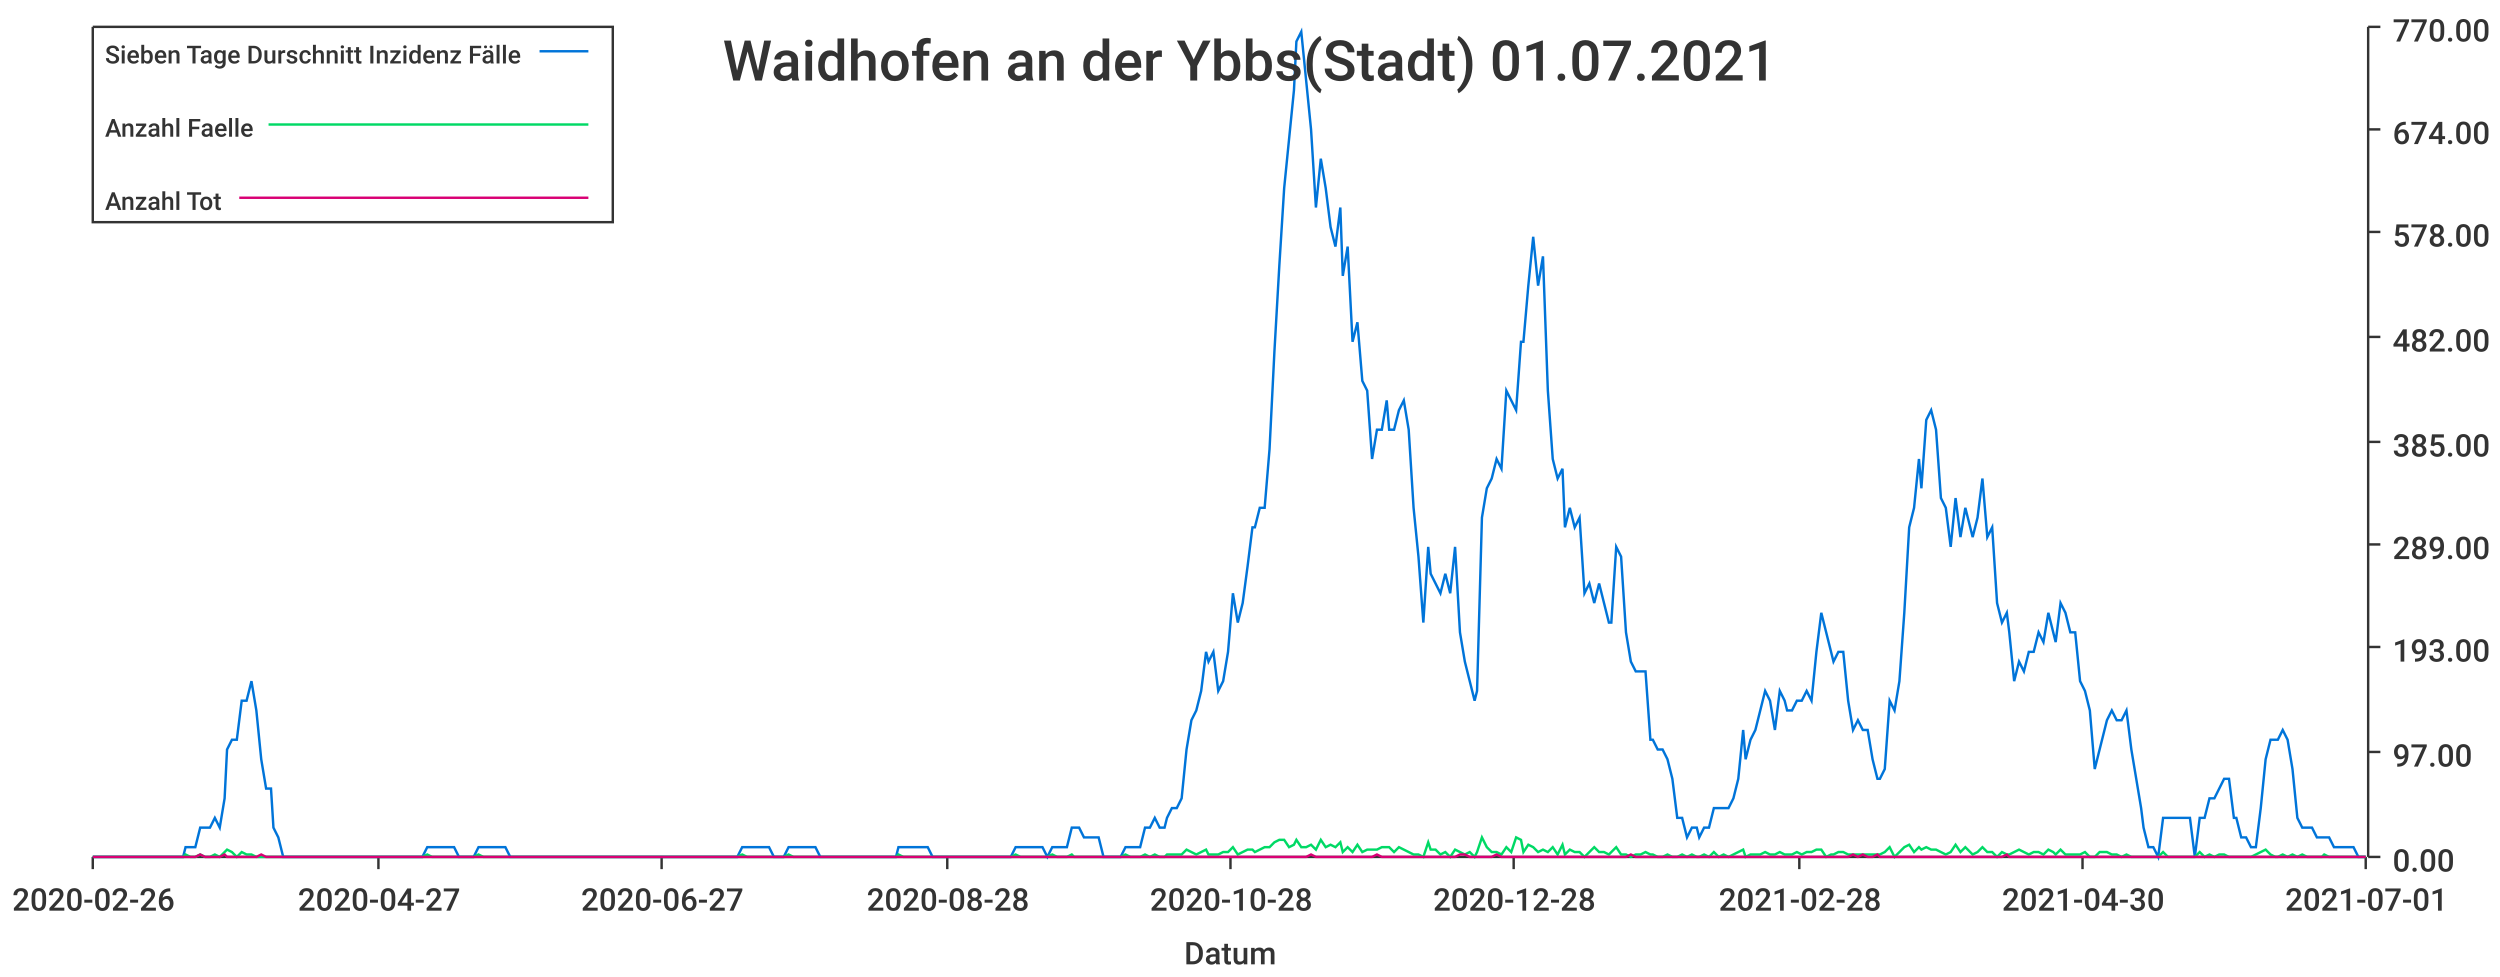
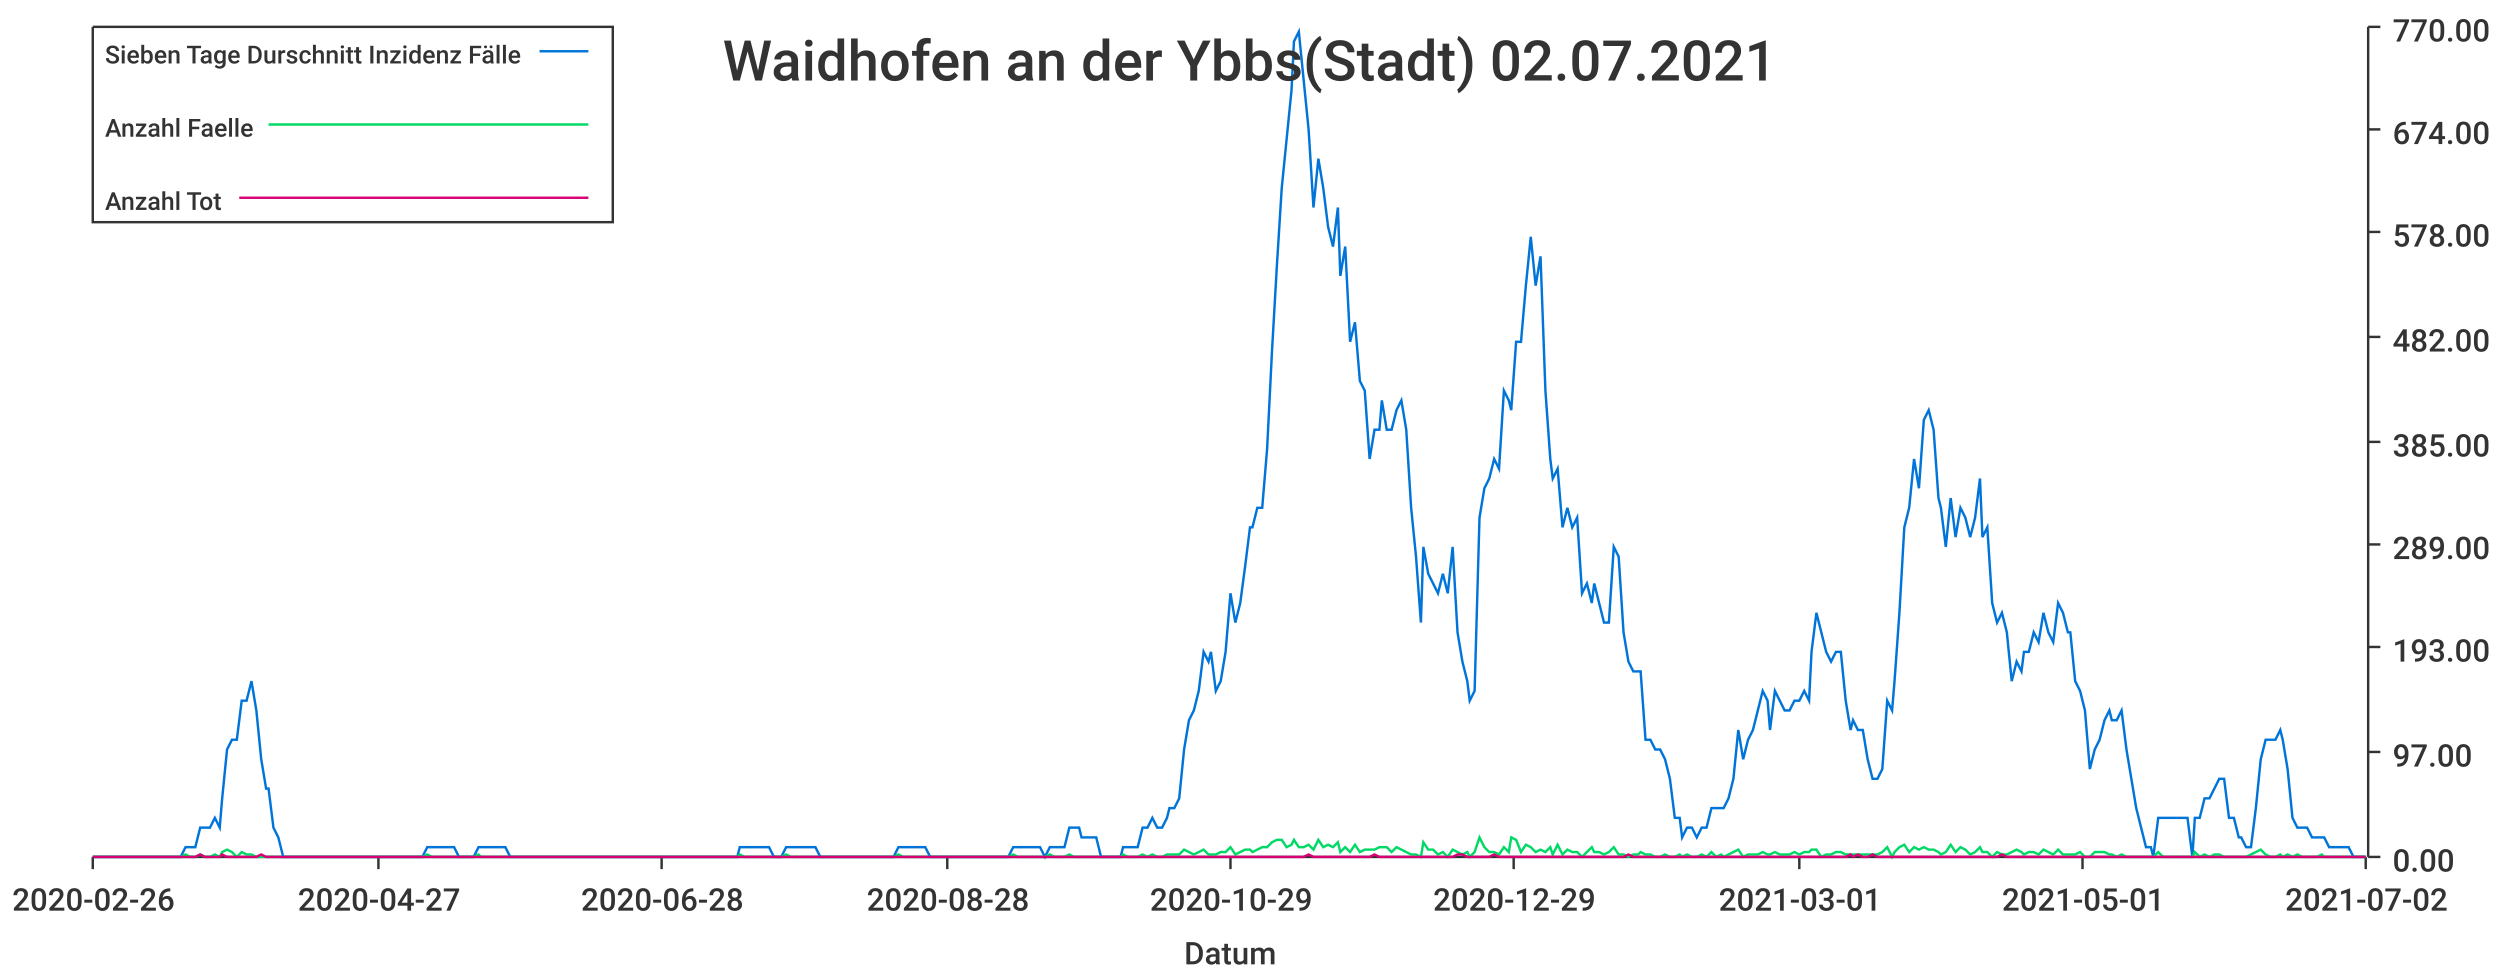
<svg xmlns="http://www.w3.org/2000/svg" width="1024" height="400">\n<path d="M 0 0 L 1024 0 L 1024 400 L 0 400 L 0 0" style="stroke-width:0;stroke:rgba(255,255,255,1.0);fill:rgba(255,255,255,1.0)" />
  <path d="M 38 11 L 969 11 L 969 351 L 38 351 L 38 11" style="stroke-width:0;stroke:rgba(255,255,255,1.0);fill:rgba(255,255,255,1.0)" />
  <path d="M 38 351 L 969 351" style="stroke-width:1;stroke:rgba(51,51,51,1.0);fill:none" />
  <path d="M 38 351 L 38 356" style="stroke-width:1;stroke:rgba(51,51,51,1.0);fill:none" />
  <text x="5" y="373" style="stroke-width:0;stroke:none;fill:rgba(51,51,51,1.0);font-size:12.8px;font-family:'Roboto Medium',sans-serif">2020-02-26</text>
  <path d="M 155 351 L 155 356" style="stroke-width:1;stroke:rgba(51,51,51,1.0);fill:none" />
  <text x="122" y="373" style="stroke-width:0;stroke:none;fill:rgba(51,51,51,1.0);font-size:12.8px;font-family:'Roboto Medium',sans-serif">2020-04-27</text>
  <path d="M 271 351 L 271 356" style="stroke-width:1;stroke:rgba(51,51,51,1.0);fill:none" />
-   <text x="238" y="373" style="stroke-width:0;stroke:none;fill:rgba(51,51,51,1.0);font-size:12.8px;font-family:'Roboto Medium',sans-serif">2020-06-27</text>
+   <text x="238" y="373" style="stroke-width:0;stroke:none;fill:rgba(51,51,51,1.0);font-size:12.8px;font-family:'Roboto Medium',sans-serif">2020-06-28</text>
  <path d="M 388 351 L 388 356" style="stroke-width:1;stroke:rgba(51,51,51,1.0);fill:none" />
  <text x="355" y="373" style="stroke-width:0;stroke:none;fill:rgba(51,51,51,1.0);font-size:12.8px;font-family:'Roboto Medium',sans-serif">2020-08-28</text>
  <path d="M 504 351 L 504 356" style="stroke-width:1;stroke:rgba(51,51,51,1.0);fill:none" />
-   <text x="471" y="373" style="stroke-width:0;stroke:none;fill:rgba(51,51,51,1.0);font-size:12.8px;font-family:'Roboto Medium',sans-serif">2020-10-28</text>
+   <text x="471" y="373" style="stroke-width:0;stroke:none;fill:rgba(51,51,51,1.0);font-size:12.8px;font-family:'Roboto Medium',sans-serif">2020-10-29</text>
  <path d="M 620 351 L 620 356" style="stroke-width:1;stroke:rgba(51,51,51,1.0);fill:none" />
-   <text x="587" y="373" style="stroke-width:0;stroke:none;fill:rgba(51,51,51,1.0);font-size:12.8px;font-family:'Roboto Medium',sans-serif">2020-12-28</text>
+   <text x="587" y="373" style="stroke-width:0;stroke:none;fill:rgba(51,51,51,1.0);font-size:12.8px;font-family:'Roboto Medium',sans-serif">2020-12-29</text>
  <path d="M 737 351 L 737 356" style="stroke-width:1;stroke:rgba(51,51,51,1.0);fill:none" />
-   <text x="704" y="373" style="stroke-width:0;stroke:none;fill:rgba(51,51,51,1.0);font-size:12.8px;font-family:'Roboto Medium',sans-serif">2021-02-28</text>
+   <text x="704" y="373" style="stroke-width:0;stroke:none;fill:rgba(51,51,51,1.0);font-size:12.8px;font-family:'Roboto Medium',sans-serif">2021-03-01</text>
  <path d="M 853 351 L 853 356" style="stroke-width:1;stroke:rgba(51,51,51,1.0);fill:none" />
-   <text x="820" y="373" style="stroke-width:0;stroke:none;fill:rgba(51,51,51,1.0);font-size:12.8px;font-family:'Roboto Medium',sans-serif">2021-04-30</text>
+   <text x="820" y="373" style="stroke-width:0;stroke:none;fill:rgba(51,51,51,1.0);font-size:12.8px;font-family:'Roboto Medium',sans-serif">2021-05-01</text>
  <path d="M 969 351 L 969 356" style="stroke-width:1;stroke:rgba(51,51,51,1.0);fill:none" />
-   <text x="936" y="373" style="stroke-width:0;stroke:none;fill:rgba(51,51,51,1.0);font-size:12.8px;font-family:'Roboto Medium',sans-serif">2021-07-01</text>
+   <text x="936" y="373" style="stroke-width:0;stroke:none;fill:rgba(51,51,51,1.0);font-size:12.8px;font-family:'Roboto Medium',sans-serif">2021-07-02</text>
  <text x="485" y="395" style="stroke-width:0;stroke:none;fill:rgba(51,51,51,1.0);font-size:12.8px;font-family:'Roboto Medium',sans-serif">Datum</text>
  <path d="M 970 351 L 970 11" style="stroke-width:1;stroke:rgba(51,51,51,1.0);fill:none" />
  <path d="M 970 351 L 975 351" style="stroke-width:1;stroke:rgba(51,51,51,1.0);fill:none" />
  <text x="980" y="357" style="stroke-width:0;stroke:none;fill:rgba(51,51,51,1.0);font-size:12.8px;font-family:'Roboto Medium',sans-serif">0.00</text>
  <path d="M 970 308 L 975 308" style="stroke-width:1;stroke:rgba(51,51,51,1.0);fill:none" />
  <text x="980" y="314" style="stroke-width:0;stroke:none;fill:rgba(51,51,51,1.0);font-size:12.8px;font-family:'Roboto Medium',sans-serif">97.00</text>
  <path d="M 970 265 L 975 265" style="stroke-width:1;stroke:rgba(51,51,51,1.0);fill:none" />
  <text x="980" y="271" style="stroke-width:0;stroke:none;fill:rgba(51,51,51,1.0);font-size:12.8px;font-family:'Roboto Medium',sans-serif">193.00</text>
  <path d="M 970 223 L 975 223" style="stroke-width:1;stroke:rgba(51,51,51,1.0);fill:none" />
  <text x="980" y="229" style="stroke-width:0;stroke:none;fill:rgba(51,51,51,1.0);font-size:12.8px;font-family:'Roboto Medium',sans-serif">289.00</text>
  <path d="M 970 181 L 975 181" style="stroke-width:1;stroke:rgba(51,51,51,1.0);fill:none" />
  <text x="980" y="187" style="stroke-width:0;stroke:none;fill:rgba(51,51,51,1.0);font-size:12.8px;font-family:'Roboto Medium',sans-serif">385.00</text>
  <path d="M 970 138 L 975 138" style="stroke-width:1;stroke:rgba(51,51,51,1.0);fill:none" />
  <text x="980" y="144" style="stroke-width:0;stroke:none;fill:rgba(51,51,51,1.0);font-size:12.8px;font-family:'Roboto Medium',sans-serif">482.00</text>
  <path d="M 970 95 L 975 95" style="stroke-width:1;stroke:rgba(51,51,51,1.0);fill:none" />
  <text x="980" y="101" style="stroke-width:0;stroke:none;fill:rgba(51,51,51,1.0);font-size:12.8px;font-family:'Roboto Medium',sans-serif">578.00</text>
  <path d="M 970 53 L 975 53" style="stroke-width:1;stroke:rgba(51,51,51,1.0);fill:none" />
  <text x="980" y="59" style="stroke-width:0;stroke:none;fill:rgba(51,51,51,1.0);font-size:12.8px;font-family:'Roboto Medium',sans-serif">674.00</text>
  <path d="M 970 11 L 975 11" style="stroke-width:1;stroke:rgba(51,51,51,1.0);fill:none" />
  <text x="980" y="17" style="stroke-width:0;stroke:none;fill:rgba(51,51,51,1.0);font-size:12.8px;font-family:'Roboto Medium',sans-serif">770.00</text>
-   <path d="M 38 351 L 40 351 L 42 351 L 44 351 L 46 351 L 48 351 L 50 351 L 52 351 L 54 351 L 56 351 L 57 351 L 59 351 L 61 351 L 63 351 L 65 351 L 67 351 L 69 351 L 71 351 L 73 351 L 75 351 L 76 347 L 78 347 L 80 347 L 82 339 L 84 339 L 86 339 L 88 335 L 90 339 L 92 327 L 93 307 L 95 303 L 97 303 L 99 287 L 101 287 L 103 279 L 105 291 L 107 311 L 109 323 L 111 323 L 112 339 L 114 343 L 116 351 L 118 351 L 120 351 L 122 351 L 124 351 L 126 351 L 128 351 L 130 351 L 131 351 L 133 351 L 135 351 L 137 351 L 139 351 L 141 351 L 143 351 L 145 351 L 147 351 L 148 351 L 150 351 L 152 351 L 154 351 L 156 351 L 158 351 L 160 351 L 162 351 L 164 351 L 166 351 L 167 351 L 169 351 L 171 351 L 173 351 L 175 347 L 177 347 L 179 347 L 181 347 L 183 347 L 185 347 L 186 347 L 188 351 L 190 351 L 192 351 L 194 351 L 196 347 L 198 347 L 200 347 L 202 347 L 203 347 L 205 347 L 207 347 L 209 351 L 211 351 L 213 351 L 215 351 L 217 351 L 219 351 L 221 351 L 222 351 L 224 351 L 226 351 L 228 351 L 230 351 L 232 351 L 234 351 L 236 351 L 238 351 L 239 351 L 241 351 L 243 351 L 245 351 L 247 351 L 249 351 L 251 351 L 253 351 L 255 351 L 257 351 L 258 351 L 260 351 L 262 351 L 264 351 L 266 351 L 268 351 L 270 351 L 272 351 L 274 351 L 276 351 L 277 351 L 279 351 L 281 351 L 283 351 L 285 351 L 287 351 L 289 351 L 291 351 L 293 351 L 294 351 L 296 351 L 298 351 L 300 351 L 302 351 L 304 347 L 306 347 L 308 347 L 310 347 L 312 347 L 313 347 L 315 347 L 317 351 L 319 351 L 321 351 L 323 347 L 325 347 L 327 347 L 329 347 L 331 347 L 332 347 L 334 347 L 336 351 L 338 351 L 340 351 L 342 351 L 344 351 L 346 351 L 348 351 L 349 351 L 351 351 L 353 351 L 355 351 L 357 351 L 359 351 L 361 351 L 363 351 L 365 351 L 367 351 L 368 347 L 370 347 L 372 347 L 374 347 L 376 347 L 378 347 L 380 347 L 382 351 L 384 351 L 385 351 L 387 351 L 389 351 L 391 351 L 393 351 L 395 351 L 397 351 L 399 351 L 401 351 L 403 351 L 404 351 L 406 351 L 408 351 L 410 351 L 412 351 L 414 351 L 416 347 L 418 347 L 420 347 L 422 347 L 423 347 L 425 347 L 427 347 L 429 351 L 431 347 L 433 347 L 435 347 L 437 347 L 439 339 L 440 339 L 442 339 L 444 343 L 446 343 L 448 343 L 450 343 L 452 351 L 454 351 L 456 351 L 458 351 L 459 351 L 461 347 L 463 347 L 465 347 L 467 347 L 469 339 L 471 339 L 473 335 L 475 339 L 477 339 L 478 335 L 480 331 L 482 331 L 484 327 L 486 307 L 488 295 L 490 291 L 492 283 L 494 267 L 495 271 L 497 267 L 499 283 L 501 279 L 503 267 L 505 243 L 507 255 L 509 247 L 511 232 L 513 216 L 514 216 L 516 208 L 518 208 L 520 184 L 522 144 L 524 109 L 526 77 L 528 57 L 530 37 L 531 17 L 533 13 L 535 33 L 537 53 L 539 85 L 541 65 L 543 77 L 545 93 L 547 101 L 549 85 L 550 113 L 552 101 L 554 140 L 556 132 L 558 156 L 560 160 L 562 188 L 564 176 L 566 176 L 568 164 L 569 176 L 571 176 L 573 168 L 575 164 L 577 176 L 579 208 L 581 228 L 583 255 L 585 224 L 586 235 L 588 239 L 590 243 L 592 235 L 594 243 L 596 224 L 598 259 L 600 271 L 602 279 L 604 287 L 605 283 L 607 212 L 609 200 L 611 196 L 613 188 L 615 192 L 617 160 L 619 164 L 621 168 L 623 140 L 624 140 L 626 117 L 628 97 L 630 117 L 632 105 L 634 160 L 636 188 L 638 196 L 640 192 L 641 216 L 643 208 L 645 216 L 647 212 L 649 243 L 651 239 L 653 247 L 655 239 L 657 247 L 659 255 L 660 255 L 662 224 L 664 228 L 666 259 L 668 271 L 670 275 L 672 275 L 674 275 L 676 303 L 677 303 L 679 307 L 681 307 L 683 311 L 685 319 L 687 335 L 689 335 L 691 343 L 693 339 L 695 339 L 696 343 L 698 339 L 700 339 L 702 331 L 704 331 L 706 331 L 708 331 L 710 327 L 712 319 L 714 299 L 715 311 L 717 303 L 719 299 L 721 291 L 723 283 L 725 287 L 727 299 L 729 283 L 731 287 L 732 291 L 734 291 L 736 287 L 738 287 L 740 283 L 742 287 L 744 267 L 746 251 L 748 259 L 750 267 L 751 271 L 753 267 L 755 267 L 757 287 L 759 299 L 761 295 L 763 299 L 765 299 L 767 311 L 769 319 L 770 319 L 772 315 L 774 287 L 776 291 L 778 279 L 780 251 L 782 216 L 784 208 L 786 188 L 787 200 L 789 172 L 791 168 L 793 176 L 795 204 L 797 208 L 799 224 L 801 204 L 803 220 L 805 208 L 806 212 L 808 220 L 810 212 L 812 196 L 814 220 L 816 216 L 818 247 L 820 255 L 822 251 L 823 259 L 825 279 L 827 271 L 829 275 L 831 267 L 833 267 L 835 259 L 837 263 L 839 251 L 841 259 L 842 263 L 844 247 L 846 251 L 848 259 L 850 259 L 852 279 L 854 283 L 856 291 L 858 315 L 860 307 L 861 303 L 863 295 L 865 291 L 867 295 L 869 295 L 871 291 L 873 307 L 875 319 L 877 331 L 878 339 L 880 347 L 882 347 L 884 351 L 886 335 L 888 335 L 890 335 L 892 335 L 894 335 L 896 335 L 897 335 L 899 351 L 901 335 L 903 335 L 905 327 L 907 327 L 909 323 L 911 319 L 913 319 L 915 335 L 916 335 L 918 343 L 920 343 L 922 347 L 924 347 L 926 331 L 928 311 L 930 303 L 932 303 L 933 303 L 935 299 L 937 303 L 939 315 L 941 335 L 943 339 L 945 339 L 947 339 L 949 343 L 951 343 L 952 343 L 954 343 L 956 347 L 958 347 L 960 347 L 962 347 L 964 347 L 966 351 L 968 351 L 969 351" style="stroke-width:1;stroke:rgba(0,116,217,1.0);fill:none" />
-   <path d="M 38 351 L 40 351 L 42 351 L 44 351 L 46 351 L 48 351 L 50 351 L 52 351 L 54 351 L 56 351 L 57 351 L 59 351 L 61 351 L 63 351 L 65 351 L 67 351 L 69 351 L 71 351 L 73 351 L 75 351 L 76 350 L 78 351 L 80 351 L 82 350 L 84 351 L 86 351 L 88 350 L 90 351 L 92 349 L 93 348 L 95 349 L 97 351 L 99 349 L 101 350 L 103 350 L 105 351 L 107 351 L 109 351 L 111 351 L 112 351 L 114 351 L 116 351 L 118 351 L 120 351 L 122 351 L 124 351 L 126 351 L 128 351 L 130 351 L 131 351 L 133 351 L 135 351 L 137 351 L 139 351 L 141 351 L 143 351 L 145 351 L 147 351 L 148 351 L 150 351 L 152 351 L 154 351 L 156 351 L 158 351 L 160 351 L 162 351 L 164 351 L 166 351 L 167 351 L 169 351 L 171 351 L 173 351 L 175 350 L 177 351 L 179 351 L 181 351 L 183 351 L 185 351 L 186 351 L 188 351 L 190 351 L 192 351 L 194 351 L 196 350 L 198 351 L 200 351 L 202 351 L 203 351 L 205 351 L 207 351 L 209 351 L 211 351 L 213 351 L 215 351 L 217 351 L 219 351 L 221 351 L 222 351 L 224 351 L 226 351 L 228 351 L 230 351 L 232 351 L 234 351 L 236 351 L 238 351 L 239 351 L 241 351 L 243 351 L 245 351 L 247 351 L 249 351 L 251 351 L 253 351 L 255 351 L 257 351 L 258 351 L 260 351 L 262 351 L 264 351 L 266 351 L 268 351 L 270 351 L 272 351 L 274 351 L 276 351 L 277 351 L 279 351 L 281 351 L 283 351 L 285 351 L 287 351 L 289 351 L 291 351 L 293 351 L 294 351 L 296 351 L 298 351 L 300 351 L 302 351 L 304 350 L 306 351 L 308 351 L 310 351 L 312 351 L 313 351 L 315 351 L 317 351 L 319 351 L 321 351 L 323 350 L 325 351 L 327 351 L 329 351 L 331 351 L 332 351 L 334 351 L 336 351 L 338 351 L 340 351 L 342 351 L 344 351 L 346 351 L 348 351 L 349 351 L 351 351 L 353 351 L 355 351 L 357 351 L 359 351 L 361 351 L 363 351 L 365 351 L 367 351 L 368 350 L 370 351 L 372 351 L 374 351 L 376 351 L 378 351 L 380 351 L 382 351 L 384 351 L 385 351 L 387 351 L 389 351 L 391 351 L 393 351 L 395 351 L 397 351 L 399 351 L 401 351 L 403 351 L 404 351 L 406 351 L 408 351 L 410 351 L 412 351 L 414 351 L 416 350 L 418 351 L 420 351 L 422 351 L 423 351 L 425 351 L 427 351 L 429 351 L 431 350 L 433 351 L 435 351 L 437 351 L 439 350 L 440 351 L 442 351 L 444 351 L 446 351 L 448 351 L 450 351 L 452 351 L 454 351 L 456 351 L 458 351 L 459 351 L 461 350 L 463 351 L 465 351 L 467 351 L 469 350 L 471 351 L 473 350 L 475 351 L 477 351 L 478 350 L 480 350 L 482 350 L 484 350 L 486 348 L 488 349 L 490 350 L 492 349 L 494 348 L 495 350 L 497 350 L 499 350 L 501 349 L 503 349 L 505 347 L 507 350 L 509 349 L 511 348 L 513 348 L 514 349 L 516 348 L 518 347 L 520 347 L 522 345 L 524 344 L 526 344 L 528 347 L 530 346 L 531 344 L 533 347 L 535 347 L 537 346 L 539 348 L 541 344 L 543 347 L 545 346 L 547 347 L 549 345 L 550 349 L 552 347 L 554 349 L 556 346 L 558 349 L 560 348 L 562 348 L 564 348 L 566 347 L 568 347 L 569 347 L 571 349 L 573 347 L 575 348 L 577 349 L 579 350 L 581 350 L 583 351 L 585 345 L 586 348 L 588 348 L 590 350 L 592 349 L 594 351 L 596 348 L 598 349 L 600 350 L 602 349 L 604 351 L 605 349 L 607 343 L 609 347 L 611 349 L 613 349 L 615 350 L 617 347 L 619 349 L 621 343 L 623 344 L 624 349 L 626 346 L 628 347 L 630 349 L 632 348 L 634 349 L 636 347 L 638 350 L 640 346 L 641 350 L 643 348 L 645 349 L 647 349 L 649 351 L 651 349 L 653 347 L 655 349 L 657 349 L 659 350 L 660 349 L 662 347 L 664 350 L 666 350 L 668 351 L 670 350 L 672 350 L 674 349 L 676 350 L 677 350 L 679 351 L 681 351 L 683 350 L 685 351 L 687 351 L 689 350 L 691 351 L 693 350 L 695 351 L 696 351 L 698 350 L 700 351 L 702 349 L 704 351 L 706 350 L 708 351 L 710 350 L 712 349 L 714 348 L 715 351 L 717 350 L 719 350 L 721 350 L 723 349 L 725 350 L 727 350 L 729 349 L 731 350 L 732 350 L 734 350 L 736 349 L 738 350 L 740 349 L 742 349 L 744 348 L 746 348 L 748 351 L 750 350 L 751 350 L 753 349 L 755 349 L 757 350 L 759 350 L 761 350 L 763 350 L 765 350 L 767 350 L 769 350 L 770 350 L 772 349 L 774 347 L 776 351 L 778 349 L 780 347 L 782 346 L 784 349 L 786 347 L 787 348 L 789 347 L 791 348 L 793 348 L 795 349 L 797 350 L 799 349 L 801 346 L 803 349 L 805 347 L 806 348 L 808 350 L 810 349 L 812 347 L 814 349 L 816 349 L 818 351 L 820 349 L 822 350 L 823 350 L 825 349 L 827 348 L 829 349 L 831 350 L 833 349 L 835 349 L 837 350 L 839 348 L 841 349 L 842 350 L 844 348 L 846 350 L 848 350 L 850 350 L 852 350 L 854 349 L 856 351 L 858 351 L 860 349 L 861 349 L 863 349 L 865 350 L 867 350 L 869 351 L 871 350 L 873 351 L 875 351 L 877 351 L 878 351 L 880 351 L 882 351 L 884 351 L 886 349 L 888 351 L 890 351 L 892 351 L 894 351 L 896 351 L 897 351 L 899 351 L 901 349 L 903 351 L 905 350 L 907 351 L 909 350 L 911 350 L 913 351 L 915 351 L 916 351 L 918 351 L 920 351 L 922 351 L 924 350 L 926 349 L 928 348 L 930 350 L 932 351 L 933 351 L 935 350 L 937 351 L 939 350 L 941 351 L 943 350 L 945 351 L 947 351 L 949 351 L 951 351 L 952 350 L 954 351 L 956 351 L 958 351 L 960 351 L 962 351 L 964 351 L 966 351 L 968 351 L 969 351" style="stroke-width:1;stroke:rgba(0,217,101,1.0);fill:none" />
-   <path d="M 38 351 L 40 351 L 42 351 L 44 351 L 46 351 L 48 351 L 50 351 L 52 351 L 54 351 L 56 351 L 57 351 L 59 351 L 61 351 L 63 351 L 65 351 L 67 351 L 69 351 L 71 351 L 73 351 L 75 351 L 76 351 L 78 351 L 80 351 L 82 350 L 84 351 L 86 351 L 88 351 L 90 351 L 92 350 L 93 351 L 95 351 L 97 351 L 99 351 L 101 351 L 103 351 L 105 351 L 107 350 L 109 351 L 111 351 L 112 351 L 114 351 L 116 351 L 118 351 L 120 351 L 122 351 L 124 351 L 126 351 L 128 351 L 130 351 L 131 351 L 133 351 L 135 351 L 137 351 L 139 351 L 141 351 L 143 351 L 145 351 L 147 351 L 148 351 L 150 351 L 152 351 L 154 351 L 156 351 L 158 351 L 160 351 L 162 351 L 164 351 L 166 351 L 167 351 L 169 351 L 171 351 L 173 351 L 175 351 L 177 351 L 179 351 L 181 351 L 183 351 L 185 351 L 186 351 L 188 351 L 190 351 L 192 351 L 194 351 L 196 351 L 198 351 L 200 351 L 202 351 L 203 351 L 205 351 L 207 351 L 209 351 L 211 351 L 213 351 L 215 351 L 217 351 L 219 351 L 221 351 L 222 351 L 224 351 L 226 351 L 228 351 L 230 351 L 232 351 L 234 351 L 236 351 L 238 351 L 239 351 L 241 351 L 243 351 L 245 351 L 247 351 L 249 351 L 251 351 L 253 351 L 255 351 L 257 351 L 258 351 L 260 351 L 262 351 L 264 351 L 266 351 L 268 351 L 270 351 L 272 351 L 274 351 L 276 351 L 277 351 L 279 351 L 281 351 L 283 351 L 285 351 L 287 351 L 289 351 L 291 351 L 293 351 L 294 351 L 296 351 L 298 351 L 300 351 L 302 351 L 304 351 L 306 351 L 308 351 L 310 351 L 312 351 L 313 351 L 315 351 L 317 351 L 319 351 L 321 351 L 323 351 L 325 351 L 327 351 L 329 351 L 331 351 L 332 351 L 334 351 L 336 351 L 338 351 L 340 351 L 342 351 L 344 351 L 346 351 L 348 351 L 349 351 L 351 351 L 353 351 L 355 351 L 357 351 L 359 351 L 361 351 L 363 351 L 365 351 L 367 351 L 368 351 L 370 351 L 372 351 L 374 351 L 376 351 L 378 351 L 380 351 L 382 351 L 384 351 L 385 351 L 387 351 L 389 351 L 391 351 L 393 351 L 395 351 L 397 351 L 399 351 L 401 351 L 403 351 L 404 351 L 406 351 L 408 351 L 410 351 L 412 351 L 414 351 L 416 351 L 418 351 L 420 351 L 422 351 L 423 351 L 425 351 L 427 351 L 429 351 L 431 351 L 433 351 L 435 351 L 437 351 L 439 351 L 440 351 L 442 351 L 444 351 L 446 351 L 448 351 L 450 351 L 452 351 L 454 351 L 456 351 L 458 351 L 459 351 L 461 351 L 463 351 L 465 351 L 467 351 L 469 351 L 471 351 L 473 351 L 475 351 L 477 351 L 478 351 L 480 351 L 482 351 L 484 351 L 486 351 L 488 351 L 490 351 L 492 351 L 494 351 L 495 351 L 497 351 L 499 351 L 501 351 L 503 351 L 505 351 L 507 351 L 509 351 L 511 351 L 513 351 L 514 351 L 516 351 L 518 351 L 520 351 L 522 351 L 524 351 L 526 351 L 528 351 L 530 351 L 531 351 L 533 351 L 535 351 L 537 350 L 539 351 L 541 351 L 543 351 L 545 351 L 547 351 L 549 351 L 550 351 L 552 351 L 554 351 L 556 351 L 558 351 L 560 351 L 562 351 L 564 350 L 566 351 L 568 351 L 569 351 L 571 351 L 573 351 L 575 351 L 577 351 L 579 351 L 581 351 L 583 351 L 585 351 L 586 351 L 588 351 L 590 351 L 592 351 L 594 351 L 596 351 L 598 350 L 600 350 L 602 351 L 604 351 L 605 351 L 607 351 L 609 351 L 611 351 L 613 350 L 615 351 L 617 351 L 619 351 L 621 351 L 623 351 L 624 351 L 626 351 L 628 351 L 630 351 L 632 351 L 634 351 L 636 351 L 638 351 L 640 351 L 641 351 L 643 351 L 645 351 L 647 351 L 649 351 L 651 351 L 653 351 L 655 351 L 657 351 L 659 351 L 660 351 L 662 351 L 664 351 L 666 351 L 668 350 L 670 351 L 672 351 L 674 351 L 676 351 L 677 351 L 679 351 L 681 351 L 683 351 L 685 351 L 687 351 L 689 351 L 691 351 L 693 351 L 695 351 L 696 351 L 698 351 L 700 351 L 702 351 L 704 351 L 706 351 L 708 351 L 710 351 L 712 351 L 714 351 L 715 351 L 717 351 L 719 351 L 721 351 L 723 351 L 725 351 L 727 351 L 729 351 L 731 351 L 732 351 L 734 351 L 736 351 L 738 351 L 740 351 L 742 351 L 744 351 L 746 351 L 748 351 L 750 351 L 751 351 L 753 351 L 755 351 L 757 351 L 759 350 L 761 351 L 763 350 L 765 351 L 767 351 L 769 350 L 770 351 L 772 351 L 774 351 L 776 351 L 778 351 L 780 351 L 782 351 L 784 351 L 786 351 L 787 351 L 789 351 L 791 351 L 793 351 L 795 351 L 797 351 L 799 351 L 801 351 L 803 351 L 805 351 L 806 351 L 808 351 L 810 351 L 812 351 L 814 351 L 816 351 L 818 351 L 820 351 L 822 350 L 823 351 L 825 351 L 827 351 L 829 351 L 831 351 L 833 351 L 835 351 L 837 351 L 839 351 L 841 351 L 842 351 L 844 351 L 846 351 L 848 351 L 850 351 L 852 351 L 854 351 L 856 351 L 858 351 L 860 351 L 861 351 L 863 351 L 865 351 L 867 351 L 869 351 L 871 351 L 873 351 L 875 351 L 877 351 L 878 351 L 880 351 L 882 351 L 884 351 L 886 351 L 888 351 L 890 351 L 892 351 L 894 351 L 896 351 L 897 351 L 899 351 L 901 351 L 903 351 L 905 351 L 907 351 L 909 351 L 911 351 L 913 351 L 915 351 L 916 351 L 918 351 L 920 351 L 922 351 L 924 351 L 926 351 L 928 351 L 930 351 L 932 351 L 933 351 L 935 351 L 937 351 L 939 351 L 941 351 L 943 351 L 945 351 L 947 351 L 949 351 L 951 351 L 952 351 L 954 351 L 956 351 L 958 351 L 960 351 L 962 351 L 964 351 L 966 351 L 968 351 L 969 351" style="stroke-width:1;stroke:rgba(217,0,116,1.0);fill:none" />
-   <text x="296" y="33" style="stroke-width:0;stroke:none;fill:rgba(51,51,51,1.0);font-size:23.0px;font-family:'Roboto Medium',sans-serif">Waidhofen an der Ybbs(Stadt) 01.07.2021</text>
+   <path d="M 38 351 L 40 351 L 42 351 L 44 351 L 46 351 L 48 351 L 50 351 L 52 351 L 54 351 L 56 351 L 57 351 L 59 351 L 61 351 L 63 351 L 65 351 L 67 351 L 69 351 L 71 351 L 73 351 L 74 351 L 76 347 L 78 347 L 80 347 L 82 339 L 84 339 L 86 339 L 88 335 L 90 339 L 91 327 L 93 307 L 95 303 L 97 303 L 99 287 L 101 287 L 103 279 L 105 291 L 107 311 L 109 323 L 110 323 L 112 339 L 114 343 L 116 351 L 118 351 L 120 351 L 122 351 L 124 351 L 126 351 L 127 351 L 129 351 L 131 351 L 133 351 L 135 351 L 137 351 L 139 351 L 141 351 L 143 351 L 144 351 L 146 351 L 148 351 L 150 351 L 152 351 L 154 351 L 156 351 L 158 351 L 160 351 L 161 351 L 163 351 L 165 351 L 167 351 L 169 351 L 171 351 L 173 351 L 175 347 L 177 347 L 179 347 L 180 347 L 182 347 L 184 347 L 186 347 L 188 351 L 190 351 L 192 351 L 194 351 L 196 347 L 197 347 L 199 347 L 201 347 L 203 347 L 205 347 L 207 347 L 209 351 L 211 351 L 213 351 L 214 351 L 216 351 L 218 351 L 220 351 L 222 351 L 224 351 L 226 351 L 228 351 L 230 351 L 232 351 L 233 351 L 235 351 L 237 351 L 239 351 L 241 351 L 243 351 L 245 351 L 247 351 L 249 351 L 250 351 L 252 351 L 254 351 L 256 351 L 258 351 L 260 351 L 262 351 L 264 351 L 266 351 L 267 351 L 269 351 L 271 351 L 273 351 L 275 351 L 277 351 L 279 351 L 281 351 L 283 351 L 284 351 L 286 351 L 288 351 L 290 351 L 292 351 L 294 351 L 296 351 L 298 351 L 300 351 L 302 351 L 303 347 L 305 347 L 307 347 L 309 347 L 311 347 L 313 347 L 315 347 L 317 351 L 319 351 L 320 351 L 322 347 L 324 347 L 326 347 L 328 347 L 330 347 L 332 347 L 334 347 L 336 351 L 337 351 L 339 351 L 341 351 L 343 351 L 345 351 L 347 351 L 349 351 L 351 351 L 353 351 L 355 351 L 356 351 L 358 351 L 360 351 L 362 351 L 364 351 L 366 351 L 368 347 L 370 347 L 372 347 L 373 347 L 375 347 L 377 347 L 379 347 L 381 351 L 383 351 L 385 351 L 387 351 L 389 351 L 390 351 L 392 351 L 394 351 L 396 351 L 398 351 L 400 351 L 402 351 L 404 351 L 406 351 L 407 351 L 409 351 L 411 351 L 413 351 L 415 347 L 417 347 L 419 347 L 421 347 L 423 347 L 425 347 L 426 347 L 428 351 L 430 347 L 432 347 L 434 347 L 436 347 L 438 339 L 440 339 L 442 339 L 443 343 L 445 343 L 447 343 L 449 343 L 451 351 L 453 351 L 455 351 L 457 351 L 459 351 L 460 347 L 462 347 L 464 347 L 466 347 L 468 339 L 470 339 L 472 335 L 474 339 L 476 339 L 478 335 L 479 331 L 481 331 L 483 327 L 485 307 L 487 295 L 489 291 L 491 283 L 493 267 L 495 271 L 496 267 L 498 283 L 500 279 L 502 267 L 504 243 L 506 255 L 508 247 L 510 232 L 512 216 L 513 216 L 515 208 L 517 208 L 519 184 L 521 144 L 523 109 L 525 77 L 527 57 L 529 37 L 530 17 L 532 13 L 534 33 L 536 53 L 538 85 L 540 65 L 542 77 L 544 93 L 546 101 L 548 85 L 549 113 L 551 101 L 553 140 L 555 132 L 557 156 L 559 160 L 561 188 L 563 176 L 565 176 L 566 164 L 568 176 L 570 176 L 572 168 L 574 164 L 576 176 L 578 208 L 580 228 L 582 255 L 583 224 L 585 235 L 587 239 L 589 243 L 591 235 L 593 243 L 595 224 L 597 259 L 599 271 L 601 279 L 602 287 L 604 283 L 606 212 L 608 200 L 610 196 L 612 188 L 614 192 L 616 160 L 618 164 L 619 168 L 621 140 L 623 140 L 625 117 L 627 97 L 629 117 L 631 105 L 633 160 L 635 188 L 636 196 L 638 192 L 640 216 L 642 208 L 644 216 L 646 212 L 648 243 L 650 239 L 652 247 L 653 239 L 655 247 L 657 255 L 659 255 L 661 224 L 663 228 L 665 259 L 667 271 L 669 275 L 671 275 L 672 275 L 674 303 L 676 303 L 678 307 L 680 307 L 682 311 L 684 319 L 686 335 L 688 335 L 689 343 L 691 339 L 693 339 L 695 343 L 697 339 L 699 339 L 701 331 L 703 331 L 705 331 L 706 331 L 708 327 L 710 319 L 712 299 L 714 311 L 716 303 L 718 299 L 720 291 L 722 283 L 724 287 L 725 299 L 727 283 L 729 287 L 731 291 L 733 291 L 735 287 L 737 287 L 739 283 L 741 287 L 742 267 L 744 251 L 746 259 L 748 267 L 750 271 L 752 267 L 754 267 L 756 287 L 758 299 L 759 295 L 761 299 L 763 299 L 765 311 L 767 319 L 769 319 L 771 315 L 773 287 L 775 291 L 776 279 L 778 251 L 780 216 L 782 208 L 784 188 L 786 200 L 788 172 L 790 168 L 792 176 L 794 204 L 795 208 L 797 224 L 799 204 L 801 220 L 803 208 L 805 212 L 807 220 L 809 212 L 811 196 L 812 220 L 814 216 L 816 247 L 818 255 L 820 251 L 822 259 L 824 279 L 826 271 L 828 275 L 829 267 L 831 267 L 833 259 L 835 263 L 837 251 L 839 259 L 841 263 L 843 247 L 845 251 L 847 259 L 848 259 L 850 279 L 852 283 L 854 291 L 856 315 L 858 307 L 860 303 L 862 295 L 864 291 L 865 295 L 867 295 L 869 291 L 871 307 L 873 319 L 875 331 L 877 339 L 879 347 L 881 347 L 882 351 L 884 335 L 886 335 L 888 335 L 890 335 L 892 335 L 894 335 L 896 335 L 898 351 L 899 335 L 901 335 L 903 327 L 905 327 L 907 323 L 909 319 L 911 319 L 913 335 L 915 335 L 917 343 L 918 343 L 920 347 L 922 347 L 924 331 L 926 311 L 928 303 L 930 303 L 932 303 L 934 299 L 935 303 L 937 315 L 939 335 L 941 339 L 943 339 L 945 339 L 947 343 L 949 343 L 951 343 L 952 343 L 954 347 L 956 347 L 958 347 L 960 347 L 962 347 L 964 351 L 966 351 L 968 351 L 969 351" style="stroke-width:1;stroke:rgba(0,116,217,1.0);fill:none" />
+   <path d="M 38 351 L 40 351 L 42 351 L 44 351 L 46 351 L 48 351 L 50 351 L 52 351 L 54 351 L 56 351 L 57 351 L 59 351 L 61 351 L 63 351 L 65 351 L 67 351 L 69 351 L 71 351 L 73 351 L 74 351 L 76 350 L 78 351 L 80 351 L 82 350 L 84 351 L 86 351 L 88 350 L 90 351 L 91 349 L 93 348 L 95 349 L 97 351 L 99 349 L 101 350 L 103 350 L 105 351 L 107 351 L 109 351 L 110 351 L 112 351 L 114 351 L 116 351 L 118 351 L 120 351 L 122 351 L 124 351 L 126 351 L 127 351 L 129 351 L 131 351 L 133 351 L 135 351 L 137 351 L 139 351 L 141 351 L 143 351 L 144 351 L 146 351 L 148 351 L 150 351 L 152 351 L 154 351 L 156 351 L 158 351 L 160 351 L 161 351 L 163 351 L 165 351 L 167 351 L 169 351 L 171 351 L 173 351 L 175 350 L 177 351 L 179 351 L 180 351 L 182 351 L 184 351 L 186 351 L 188 351 L 190 351 L 192 351 L 194 351 L 196 350 L 197 351 L 199 351 L 201 351 L 203 351 L 205 351 L 207 351 L 209 351 L 211 351 L 213 351 L 214 351 L 216 351 L 218 351 L 220 351 L 222 351 L 224 351 L 226 351 L 228 351 L 230 351 L 232 351 L 233 351 L 235 351 L 237 351 L 239 351 L 241 351 L 243 351 L 245 351 L 247 351 L 249 351 L 250 351 L 252 351 L 254 351 L 256 351 L 258 351 L 260 351 L 262 351 L 264 351 L 266 351 L 267 351 L 269 351 L 271 351 L 273 351 L 275 351 L 277 351 L 279 351 L 281 351 L 283 351 L 284 351 L 286 351 L 288 351 L 290 351 L 292 351 L 294 351 L 296 351 L 298 351 L 300 351 L 302 351 L 303 350 L 305 351 L 307 351 L 309 351 L 311 351 L 313 351 L 315 351 L 317 351 L 319 351 L 320 351 L 322 350 L 324 351 L 326 351 L 328 351 L 330 351 L 332 351 L 334 351 L 336 351 L 337 351 L 339 351 L 341 351 L 343 351 L 345 351 L 347 351 L 349 351 L 351 351 L 353 351 L 355 351 L 356 351 L 358 351 L 360 351 L 362 351 L 364 351 L 366 351 L 368 350 L 370 351 L 372 351 L 373 351 L 375 351 L 377 351 L 379 351 L 381 351 L 383 351 L 385 351 L 387 351 L 389 351 L 390 351 L 392 351 L 394 351 L 396 351 L 398 351 L 400 351 L 402 351 L 404 351 L 406 351 L 407 351 L 409 351 L 411 351 L 413 351 L 415 350 L 417 351 L 419 351 L 421 351 L 423 351 L 425 351 L 426 351 L 428 351 L 430 350 L 432 351 L 434 351 L 436 351 L 438 350 L 440 351 L 442 351 L 443 351 L 445 351 L 447 351 L 449 351 L 451 351 L 453 351 L 455 351 L 457 351 L 459 351 L 460 350 L 462 351 L 464 351 L 466 351 L 468 350 L 470 351 L 472 350 L 474 351 L 476 351 L 478 350 L 479 350 L 481 350 L 483 350 L 485 348 L 487 349 L 489 350 L 491 349 L 493 348 L 495 350 L 496 350 L 498 350 L 500 349 L 502 349 L 504 347 L 506 350 L 508 349 L 510 348 L 512 348 L 513 349 L 515 348 L 517 347 L 519 347 L 521 345 L 523 344 L 525 344 L 527 347 L 529 346 L 530 344 L 532 347 L 534 347 L 536 346 L 538 348 L 540 344 L 542 347 L 544 346 L 546 347 L 548 345 L 549 349 L 551 347 L 553 349 L 555 346 L 557 349 L 559 348 L 561 348 L 563 348 L 565 347 L 566 347 L 568 347 L 570 349 L 572 347 L 574 348 L 576 349 L 578 350 L 580 350 L 582 351 L 583 345 L 585 348 L 587 348 L 589 350 L 591 349 L 593 351 L 595 348 L 597 349 L 599 350 L 601 349 L 602 351 L 604 349 L 606 343 L 608 347 L 610 349 L 612 349 L 614 350 L 616 347 L 618 349 L 619 343 L 621 344 L 623 349 L 625 346 L 627 347 L 629 349 L 631 348 L 633 349 L 635 347 L 636 350 L 638 346 L 640 350 L 642 348 L 644 349 L 646 349 L 648 351 L 650 349 L 652 347 L 653 349 L 655 349 L 657 350 L 659 349 L 661 347 L 663 350 L 665 350 L 667 351 L 669 350 L 671 350 L 672 349 L 674 350 L 676 350 L 678 351 L 680 351 L 682 350 L 684 351 L 686 351 L 688 350 L 689 351 L 691 350 L 693 351 L 695 351 L 697 350 L 699 351 L 701 349 L 703 351 L 705 350 L 706 351 L 708 350 L 710 349 L 712 348 L 714 351 L 716 350 L 718 350 L 720 350 L 722 349 L 724 350 L 725 350 L 727 349 L 729 350 L 731 350 L 733 350 L 735 349 L 737 350 L 739 349 L 741 349 L 742 348 L 744 348 L 746 351 L 748 350 L 750 350 L 752 349 L 754 349 L 756 350 L 758 350 L 759 350 L 761 350 L 763 350 L 765 350 L 767 350 L 769 350 L 771 349 L 773 347 L 775 351 L 776 349 L 778 347 L 780 346 L 782 349 L 784 347 L 786 348 L 788 347 L 790 348 L 792 348 L 794 349 L 795 350 L 797 349 L 799 346 L 801 349 L 803 347 L 805 348 L 807 350 L 809 349 L 811 347 L 812 349 L 814 349 L 816 351 L 818 349 L 820 350 L 822 350 L 824 349 L 826 348 L 828 349 L 829 350 L 831 349 L 833 349 L 835 350 L 837 348 L 839 349 L 841 350 L 843 348 L 845 350 L 847 350 L 848 350 L 850 350 L 852 349 L 854 351 L 856 351 L 858 349 L 860 349 L 862 349 L 864 350 L 865 350 L 867 351 L 869 350 L 871 351 L 873 351 L 875 351 L 877 351 L 879 351 L 881 351 L 882 351 L 884 349 L 886 351 L 888 351 L 890 351 L 892 351 L 894 351 L 896 351 L 898 351 L 899 349 L 901 351 L 903 350 L 905 351 L 907 350 L 909 350 L 911 351 L 913 351 L 915 351 L 917 351 L 918 351 L 920 351 L 922 350 L 924 349 L 926 348 L 928 350 L 930 351 L 932 351 L 934 350 L 935 351 L 937 350 L 939 351 L 941 350 L 943 351 L 945 351 L 947 351 L 949 351 L 951 350 L 952 351 L 954 351 L 956 351 L 958 351 L 960 351 L 962 351 L 964 351 L 966 351 L 968 351 L 969 351" style="stroke-width:1;stroke:rgba(0,217,101,1.0);fill:none" />
+   <path d="M 38 351 L 40 351 L 42 351 L 44 351 L 46 351 L 48 351 L 50 351 L 52 351 L 54 351 L 56 351 L 57 351 L 59 351 L 61 351 L 63 351 L 65 351 L 67 351 L 69 351 L 71 351 L 73 351 L 74 351 L 76 351 L 78 351 L 80 351 L 82 350 L 84 351 L 86 351 L 88 351 L 90 351 L 91 350 L 93 351 L 95 351 L 97 351 L 99 351 L 101 351 L 103 351 L 105 351 L 107 350 L 109 351 L 110 351 L 112 351 L 114 351 L 116 351 L 118 351 L 120 351 L 122 351 L 124 351 L 126 351 L 127 351 L 129 351 L 131 351 L 133 351 L 135 351 L 137 351 L 139 351 L 141 351 L 143 351 L 144 351 L 146 351 L 148 351 L 150 351 L 152 351 L 154 351 L 156 351 L 158 351 L 160 351 L 161 351 L 163 351 L 165 351 L 167 351 L 169 351 L 171 351 L 173 351 L 175 351 L 177 351 L 179 351 L 180 351 L 182 351 L 184 351 L 186 351 L 188 351 L 190 351 L 192 351 L 194 351 L 196 351 L 197 351 L 199 351 L 201 351 L 203 351 L 205 351 L 207 351 L 209 351 L 211 351 L 213 351 L 214 351 L 216 351 L 218 351 L 220 351 L 222 351 L 224 351 L 226 351 L 228 351 L 230 351 L 232 351 L 233 351 L 235 351 L 237 351 L 239 351 L 241 351 L 243 351 L 245 351 L 247 351 L 249 351 L 250 351 L 252 351 L 254 351 L 256 351 L 258 351 L 260 351 L 262 351 L 264 351 L 266 351 L 267 351 L 269 351 L 271 351 L 273 351 L 275 351 L 277 351 L 279 351 L 281 351 L 283 351 L 284 351 L 286 351 L 288 351 L 290 351 L 292 351 L 294 351 L 296 351 L 298 351 L 300 351 L 302 351 L 303 351 L 305 351 L 307 351 L 309 351 L 311 351 L 313 351 L 315 351 L 317 351 L 319 351 L 320 351 L 322 351 L 324 351 L 326 351 L 328 351 L 330 351 L 332 351 L 334 351 L 336 351 L 337 351 L 339 351 L 341 351 L 343 351 L 345 351 L 347 351 L 349 351 L 351 351 L 353 351 L 355 351 L 356 351 L 358 351 L 360 351 L 362 351 L 364 351 L 366 351 L 368 351 L 370 351 L 372 351 L 373 351 L 375 351 L 377 351 L 379 351 L 381 351 L 383 351 L 385 351 L 387 351 L 389 351 L 390 351 L 392 351 L 394 351 L 396 351 L 398 351 L 400 351 L 402 351 L 404 351 L 406 351 L 407 351 L 409 351 L 411 351 L 413 351 L 415 351 L 417 351 L 419 351 L 421 351 L 423 351 L 425 351 L 426 351 L 428 351 L 430 351 L 432 351 L 434 351 L 436 351 L 438 351 L 440 351 L 442 351 L 443 351 L 445 351 L 447 351 L 449 351 L 451 351 L 453 351 L 455 351 L 457 351 L 459 351 L 460 351 L 462 351 L 464 351 L 466 351 L 468 351 L 470 351 L 472 351 L 474 351 L 476 351 L 478 351 L 479 351 L 481 351 L 483 351 L 485 351 L 487 351 L 489 351 L 491 351 L 493 351 L 495 351 L 496 351 L 498 351 L 500 351 L 502 351 L 504 351 L 506 351 L 508 351 L 510 351 L 512 351 L 513 351 L 515 351 L 517 351 L 519 351 L 521 351 L 523 351 L 525 351 L 527 351 L 529 351 L 530 351 L 532 351 L 534 351 L 536 350 L 538 351 L 540 351 L 542 351 L 544 351 L 546 351 L 548 351 L 549 351 L 551 351 L 553 351 L 555 351 L 557 351 L 559 351 L 561 351 L 563 350 L 565 351 L 566 351 L 568 351 L 570 351 L 572 351 L 574 351 L 576 351 L 578 351 L 580 351 L 582 351 L 583 351 L 585 351 L 587 351 L 589 351 L 591 351 L 593 351 L 595 351 L 597 350 L 599 350 L 601 351 L 602 351 L 604 351 L 606 351 L 608 351 L 610 351 L 612 350 L 614 351 L 616 351 L 618 351 L 619 351 L 621 351 L 623 351 L 625 351 L 627 351 L 629 351 L 631 351 L 633 351 L 635 351 L 636 351 L 638 351 L 640 351 L 642 351 L 644 351 L 646 351 L 648 351 L 650 351 L 652 351 L 653 351 L 655 351 L 657 351 L 659 351 L 661 351 L 663 351 L 665 351 L 667 350 L 669 351 L 671 351 L 672 351 L 674 351 L 676 351 L 678 351 L 680 351 L 682 351 L 684 351 L 686 351 L 688 351 L 689 351 L 691 351 L 693 351 L 695 351 L 697 351 L 699 351 L 701 351 L 703 351 L 705 351 L 706 351 L 708 351 L 710 351 L 712 351 L 714 351 L 716 351 L 718 351 L 720 351 L 722 351 L 724 351 L 725 351 L 727 351 L 729 351 L 731 351 L 733 351 L 735 351 L 737 351 L 739 351 L 741 351 L 742 351 L 744 351 L 746 351 L 748 351 L 750 351 L 752 351 L 754 351 L 756 351 L 758 350 L 759 351 L 761 350 L 763 351 L 765 351 L 767 350 L 769 351 L 771 351 L 773 351 L 775 351 L 776 351 L 778 351 L 780 351 L 782 351 L 784 351 L 786 351 L 788 351 L 790 351 L 792 351 L 794 351 L 795 351 L 797 351 L 799 351 L 801 351 L 803 351 L 805 351 L 807 351 L 809 351 L 811 351 L 812 351 L 814 351 L 816 351 L 818 351 L 820 350 L 822 351 L 824 351 L 826 351 L 828 351 L 829 351 L 831 351 L 833 351 L 835 351 L 837 351 L 839 351 L 841 351 L 843 351 L 845 351 L 847 351 L 848 351 L 850 351 L 852 351 L 854 351 L 856 351 L 858 351 L 860 351 L 862 351 L 864 351 L 865 351 L 867 351 L 869 351 L 871 351 L 873 351 L 875 351 L 877 351 L 879 351 L 881 351 L 882 351 L 884 351 L 886 351 L 888 351 L 890 351 L 892 351 L 894 351 L 896 351 L 898 351 L 899 351 L 901 351 L 903 351 L 905 351 L 907 351 L 909 351 L 911 351 L 913 351 L 915 351 L 917 351 L 918 351 L 920 351 L 922 351 L 924 351 L 926 351 L 928 351 L 930 351 L 932 351 L 934 351 L 935 351 L 937 351 L 939 351 L 941 351 L 943 351 L 945 351 L 947 351 L 949 351 L 951 351 L 952 351 L 954 351 L 956 351 L 958 351 L 960 351 L 962 351 L 964 351 L 966 351 L 968 351 L 969 351" style="stroke-width:1;stroke:rgba(217,0,116,1.0);fill:none" />
+   <text x="296" y="33" style="stroke-width:0;stroke:none;fill:rgba(51,51,51,1.0);font-size:23.0px;font-family:'Roboto Medium',sans-serif">Waidhofen an der Ybbs(Stadt) 02.07.2021</text>
  <path d="M 38 11 L 251 11 L 251 91 L 38 91 L 38 11" style="stroke-width:1;stroke:rgba(51,51,51,1.0);fill:rgba(255,255,255,1.0)" />
  <text x="43" y="26" style="stroke-width:0;stroke:none;fill:rgba(51,51,51,1.0);font-size:10.2px;font-family:'Roboto Medium',sans-serif">Sieben Tage Durschnitt Inzidenz Fälle</text>
  <path d="M 221 21 L 241 21" style="stroke-width:1;stroke:rgba(0,116,217,1.0);fill:none" />
  <text x="43" y="56" style="stroke-width:0;stroke:none;fill:rgba(51,51,51,1.0);font-size:10.2px;font-family:'Roboto Medium',sans-serif">Anzahl Faelle</text>
  <path d="M 110 51 L 241 51" style="stroke-width:1;stroke:rgba(0,217,101,1.0);fill:none" />
  <text x="43" y="86" style="stroke-width:0;stroke:none;fill:rgba(51,51,51,1.0);font-size:10.2px;font-family:'Roboto Medium',sans-serif">Anzahl Tot</text>
  <path d="M 98 81 L 241 81" style="stroke-width:1;stroke:rgba(217,0,116,1.0);fill:none" />
</svg>
